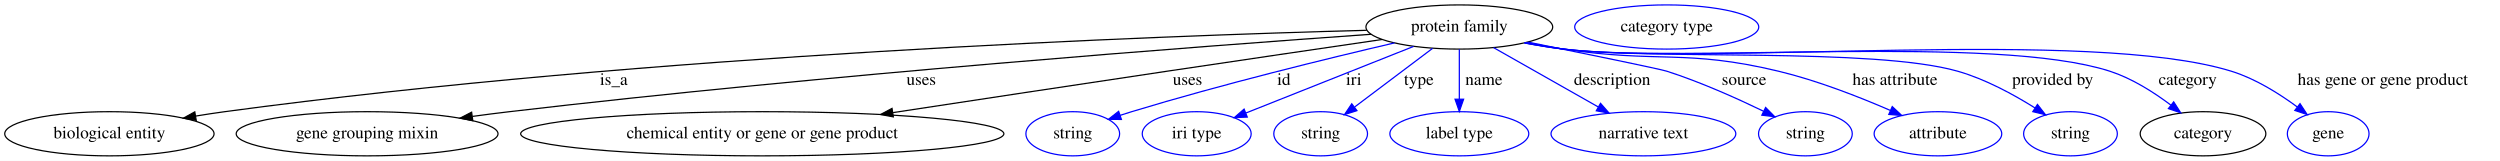
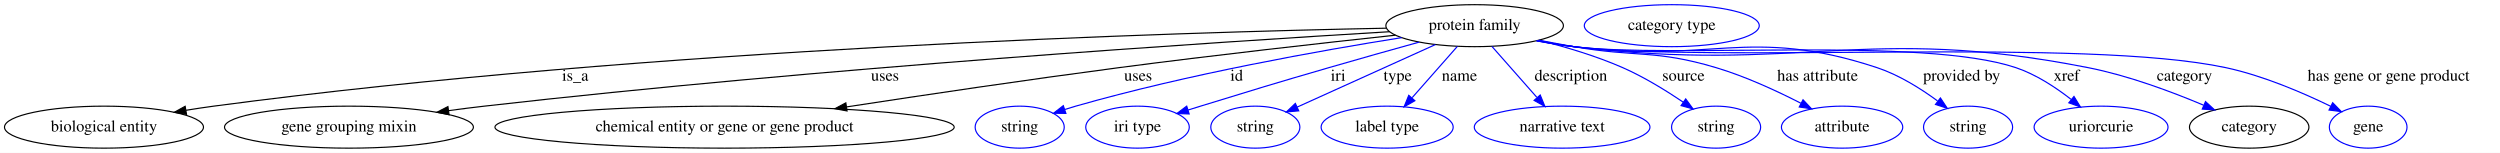
- <svg xmlns="http://www.w3.org/2000/svg" width="2037pt" height="131pt" viewBox="0.00 0.00 2037.14 131.00">
+ <svg xmlns="http://www.w3.org/2000/svg" width="2143pt" height="131pt" viewBox="0.00 0.00 2143.14 131.00">
  <g id="graph0" class="graph" transform="scale(1 1) rotate(0) translate(4 127)">
-     <polygon fill="white" stroke="transparent" points="-4,4 -4,-127 2033.14,-127 2033.14,4 -4,4" />
+     <polygon fill="white" stroke="transparent" points="-4,4 -4,-127 2139.14,-127 2139.14,4 -4,4" />
    <g id="node1" class="node">
-       <ellipse fill="none" stroke="black" cx="1185.14" cy="-105" rx="76.09" ry="18" />
-       <text text-anchor="middle" x="1185.14" y="-101.3" font-family="Times,serif" font-size="14.00">protein family</text>
+       <ellipse fill="none" stroke="black" cx="1260.14" cy="-105" rx="76.09" ry="18" />
+       <text text-anchor="middle" x="1260.14" y="-101.3" font-family="Times,serif" font-size="14.00">protein family</text>
    </g>
    <g id="node2" class="node">
      <ellipse fill="none" stroke="black" cx="85.14" cy="-18" rx="85.29" ry="18" />
      <text text-anchor="middle" x="85.14" y="-14.3" font-family="Times,serif" font-size="14.00">biological entity</text>
    </g>
    <g id="edge1" class="edge">
-       <path fill="none" stroke="black" d="M1109.71,-102.32C941.81,-97.84 524.81,-82.58 179.14,-36 171.46,-34.96 163.44,-33.74 155.48,-32.43" />
-       <polygon fill="black" stroke="black" points="155.89,-28.95 145.44,-30.73 154.72,-35.85 155.89,-28.95" />
-       <text text-anchor="middle" x="496.14" y="-57.8" font-family="Times,serif" font-size="14.00">is_a</text>
+       <path fill="none" stroke="black" d="M1184.44,-102.84C1007.67,-99.35 554.28,-85.85 179.14,-36 171.46,-34.98 163.44,-33.76 155.47,-32.46" />
+       <polygon fill="black" stroke="black" points="155.88,-28.98 145.44,-30.77 154.72,-35.88 155.88,-28.98" />
+       <text text-anchor="middle" x="489.14" y="-57.8" font-family="Times,serif" font-size="14.00">is_a</text>
    </g>
    <g id="node3" class="node">
      <ellipse fill="none" stroke="black" cx="295.14" cy="-18" rx="106.68" ry="18" />
      <text text-anchor="middle" x="295.14" y="-14.3" font-family="Times,serif" font-size="14.00">gene grouping mixin</text>
    </g>
    <g id="edge2" class="edge">
-       <path fill="none" stroke="black" d="M1113.24,-99.08C976.33,-89.4 668.88,-66.18 411.14,-36 401.36,-34.85 391.14,-33.54 380.98,-32.15" />
-       <polygon fill="black" stroke="black" points="381.26,-28.65 370.87,-30.74 380.3,-35.59 381.26,-28.65" />
-       <text text-anchor="middle" x="746.64" y="-57.8" font-family="Times,serif" font-size="14.00">uses</text>
+       <path fill="none" stroke="black" d="M1187.3,-99.82C1040.28,-91.01 697.63,-68.63 411.14,-36 401.28,-34.88 390.97,-33.57 380.74,-32.18" />
+       <polygon fill="black" stroke="black" points="380.94,-28.67 370.55,-30.77 379.98,-35.61 380.94,-28.67" />
+       <text text-anchor="middle" x="754.64" y="-57.8" font-family="Times,serif" font-size="14.00">uses</text>
    </g>
    <g id="node4" class="node">
      <ellipse fill="none" stroke="black" cx="617.14" cy="-18" rx="196.87" ry="18" />
      <text text-anchor="middle" x="617.14" y="-14.3" font-family="Times,serif" font-size="14.00">chemical entity or gene or gene product</text>
    </g>
    <g id="edge3" class="edge">
-       <path fill="none" stroke="black" d="M1122.24,-94.83C1074.26,-87.81 1006.52,-77.86 947.14,-69 872.48,-57.85 788.34,-45.1 723.71,-35.27" />
-       <polygon fill="black" stroke="black" points="723.93,-31.76 713.51,-33.71 722.87,-38.68 723.93,-31.76" />
-       <text text-anchor="middle" x="963.64" y="-57.8" font-family="Times,serif" font-size="14.00">uses</text>
+       <path fill="none" stroke="black" d="M1192.23,-96.85C1130.37,-90.18 1036.52,-79.69 955.14,-69 876.82,-58.72 788.53,-45.6 721.83,-35.38" />
+       <polygon fill="black" stroke="black" points="722.14,-31.89 711.73,-33.84 721.08,-38.81 722.14,-31.89" />
+       <text text-anchor="middle" x="971.64" y="-57.8" font-family="Times,serif" font-size="14.00">uses</text>
    </g>
    <g id="node5" class="node">
      <ellipse fill="none" stroke="blue" cx="870.14" cy="-18" rx="38.19" ry="18" />
      <text text-anchor="middle" x="870.14" y="-14.3" font-family="Times,serif" font-size="14.00">string</text>
    </g>
    <g id="edge4" class="edge">
-       <path fill="none" stroke="blue" d="M1132.32,-92.05C1078.17,-79.44 991.72,-58.35 918.14,-36 915.05,-35.06 911.87,-34.05 908.68,-32.99" />
-       <polygon fill="blue" stroke="blue" points="909.79,-29.67 899.19,-29.77 907.53,-36.3 909.79,-29.67" />
-       <text text-anchor="middle" x="1042.14" y="-57.8" font-family="Times,serif" font-size="14.00">id</text>
+       <path fill="none" stroke="blue" d="M1197.63,-94.74C1128.49,-83.77 1014.18,-63.46 918.14,-36 915.04,-35.11 911.85,-34.13 908.65,-33.11" />
+       <polygon fill="blue" stroke="blue" points="909.74,-29.78 899.15,-29.92 907.52,-36.42 909.74,-29.78" />
+       <text text-anchor="middle" x="1056.14" y="-57.8" font-family="Times,serif" font-size="14.00">id</text>
    </g>
    <g id="node6" class="node">
      <ellipse fill="none" stroke="blue" cx="971.14" cy="-18" rx="44.39" ry="18" />
      <text text-anchor="middle" x="971.14" y="-14.3" font-family="Times,serif" font-size="14.00">iri type</text>
    </g>
    <g id="edge5" class="edge">
-       <path fill="none" stroke="blue" d="M1147.87,-89.19C1109.67,-74.02 1050.48,-50.51 1011.27,-34.94" />
-       <polygon fill="blue" stroke="blue" points="1012.35,-31.6 1001.76,-31.16 1009.76,-38.11 1012.35,-31.6" />
-       <text text-anchor="middle" x="1099.14" y="-57.8" font-family="Times,serif" font-size="14.00">iri</text>
+       <path fill="none" stroke="blue" d="M1212.6,-90.91C1189.24,-84.42 1160.68,-76.41 1135.14,-69 1086.12,-54.78 1073.93,-51 1025.14,-36 1021.65,-34.93 1018.03,-33.81 1014.4,-32.67" />
+       <polygon fill="blue" stroke="blue" points="1015.41,-29.32 1004.82,-29.68 1013.32,-36.01 1015.41,-29.32" />
+       <text text-anchor="middle" x="1143.14" y="-57.8" font-family="Times,serif" font-size="14.00">iri</text>
    </g>
    <g id="node7" class="node">
      <ellipse fill="none" stroke="blue" cx="1072.14" cy="-18" rx="38.19" ry="18" />
      <text text-anchor="middle" x="1072.14" y="-14.3" font-family="Times,serif" font-size="14.00">string</text>
    </g>
    <g id="edge6" class="edge">
-       <path fill="none" stroke="blue" d="M1163.35,-87.61C1145.25,-74 1119.39,-54.54 1099.83,-39.82" />
-       <polygon fill="blue" stroke="blue" points="1101.7,-36.85 1091.6,-33.64 1097.49,-42.44 1101.7,-36.85" />
-       <text text-anchor="middle" x="1152.14" y="-57.8" font-family="Times,serif" font-size="14.00">type</text>
+       <path fill="none" stroke="blue" d="M1226.53,-88.8C1193.13,-73.7 1142.08,-50.62 1107.94,-35.18" />
+       <polygon fill="blue" stroke="blue" points="1109.34,-31.98 1098.78,-31.04 1106.45,-38.35 1109.34,-31.98" />
+       <text text-anchor="middle" x="1194.14" y="-57.8" font-family="Times,serif" font-size="14.00">type</text>
    </g>
    <g id="node8" class="node">
      <ellipse fill="none" stroke="blue" cx="1185.14" cy="-18" rx="56.59" ry="18" />
      <text text-anchor="middle" x="1185.14" y="-14.3" font-family="Times,serif" font-size="14.00">label type</text>
    </g>
    <g id="edge7" class="edge">
-       <path fill="none" stroke="blue" d="M1185.14,-86.8C1185.14,-75.16 1185.14,-59.55 1185.14,-46.24" />
-       <polygon fill="blue" stroke="blue" points="1188.64,-46.18 1185.14,-36.18 1181.64,-46.18 1188.64,-46.18" />
-       <text text-anchor="middle" x="1205.14" y="-57.8" font-family="Times,serif" font-size="14.00">name</text>
+       <path fill="none" stroke="blue" d="M1245.32,-87.21C1234.26,-74.67 1218.98,-57.35 1206.59,-43.3" />
+       <polygon fill="blue" stroke="blue" points="1208.91,-40.65 1199.67,-35.47 1203.67,-45.28 1208.91,-40.65" />
+       <text text-anchor="middle" x="1247.14" y="-57.8" font-family="Times,serif" font-size="14.00">name</text>
    </g>
    <g id="node9" class="node">
      <ellipse fill="none" stroke="blue" cx="1335.14" cy="-18" rx="75.29" ry="18" />
      <text text-anchor="middle" x="1335.14" y="-14.3" font-family="Times,serif" font-size="14.00">narrative text</text>
    </g>
    <g id="edge8" class="edge">
-       <path fill="none" stroke="blue" d="M1213,-88.21C1237.03,-74.6 1271.91,-54.83 1298.25,-39.91" />
-       <polygon fill="blue" stroke="blue" points="1300.2,-42.82 1307.18,-34.85 1296.75,-36.73 1300.2,-42.82" />
-       <text text-anchor="middle" x="1309.64" y="-57.8" font-family="Times,serif" font-size="14.00">description</text>
+       <path fill="none" stroke="blue" d="M1274.96,-87.21C1285.95,-74.75 1301.11,-57.57 1313.46,-43.57" />
+       <polygon fill="blue" stroke="blue" points="1316.36,-45.57 1320.36,-35.76 1311.11,-40.94 1316.36,-45.57" />
+       <text text-anchor="middle" x="1342.64" y="-57.8" font-family="Times,serif" font-size="14.00">description</text>
    </g>
    <g id="node10" class="node">
      <ellipse fill="none" stroke="blue" cx="1467.14" cy="-18" rx="38.19" ry="18" />
      <text text-anchor="middle" x="1467.14" y="-14.3" font-family="Times,serif" font-size="14.00">string</text>
    </g>
    <g id="edge9" class="edge">
-       <path fill="none" stroke="blue" d="M1241.18,-92.69C1288.22,-83.15 1348.63,-70.77 1354.14,-69 1381.37,-60.27 1410.87,-47.08 1432.9,-36.43" />
-       <polygon fill="blue" stroke="blue" points="1434.72,-39.44 1442.16,-31.9 1431.64,-33.15 1434.72,-39.44" />
-       <text text-anchor="middle" x="1417.14" y="-57.8" font-family="Times,serif" font-size="14.00">source</text>
+       <path fill="none" stroke="blue" d="M1315.1,-92.55C1337.91,-86.86 1364.32,-79.02 1387.14,-69 1405.32,-61.02 1424.22,-49.39 1439.08,-39.35" />
+       <polygon fill="blue" stroke="blue" points="1441.08,-42.22 1447.33,-33.66 1437.11,-36.46 1441.08,-42.22" />
+       <text text-anchor="middle" x="1439.14" y="-57.8" font-family="Times,serif" font-size="14.00">source</text>
    </g>
    <g id="node11" class="node">
      <ellipse fill="none" stroke="blue" cx="1575.14" cy="-18" rx="51.99" ry="18" />
      <text text-anchor="middle" x="1575.14" y="-14.3" font-family="Times,serif" font-size="14.00">attribute</text>
    </g>
    <g id="edge10" class="edge">
-       <path fill="none" stroke="blue" d="M1239.42,-92.35C1249.6,-90.39 1260.17,-88.51 1270.14,-87 1347.45,-75.32 1369.1,-87.19 1445.14,-69 1476.74,-61.44 1510.97,-48.05 1536.37,-37.02" />
-       <polygon fill="blue" stroke="blue" points="1537.91,-40.17 1545.65,-32.93 1535.09,-33.76 1537.91,-40.17" />
-       <text text-anchor="middle" x="1540.14" y="-57.8" font-family="Times,serif" font-size="14.00">has attribute</text>
+       <path fill="none" stroke="blue" d="M1315.39,-92.53C1325.28,-90.59 1335.5,-88.67 1345.14,-87 1399.14,-77.62 1414.62,-84.67 1467.14,-69 1492.38,-61.47 1519.26,-49.04 1539.9,-38.46" />
+       <polygon fill="blue" stroke="blue" points="1541.66,-41.48 1548.91,-33.75 1538.42,-35.28 1541.66,-41.48" />
+       <text text-anchor="middle" x="1554.14" y="-57.8" font-family="Times,serif" font-size="14.00">has attribute</text>
    </g>
    <g id="node12" class="node">
      <ellipse fill="none" stroke="blue" cx="1683.14" cy="-18" rx="38.19" ry="18" />
      <text text-anchor="middle" x="1683.14" y="-14.3" font-family="Times,serif" font-size="14.00">string</text>
    </g>
    <g id="edge11" class="edge">
-       <path fill="none" stroke="blue" d="M1238.46,-92.14C1248.92,-90.15 1259.84,-88.31 1270.14,-87 1341.02,-77.97 1522.42,-88.53 1591.14,-69 1613.63,-62.61 1636.74,-50.02 1654.17,-39.08" />
-       <polygon fill="blue" stroke="blue" points="1656.23,-41.91 1662.73,-33.55 1652.43,-36.03 1656.23,-41.91" />
-       <text text-anchor="middle" x="1668.64" y="-57.8" font-family="Times,serif" font-size="14.00">provided by</text>
+       <path fill="none" stroke="blue" d="M1313.93,-92.16C1324.25,-90.2 1335,-88.36 1345.14,-87 1459.95,-71.61 1495.18,-105.39 1605.14,-69 1623.86,-62.81 1642.53,-51.08 1656.91,-40.54" />
+       <polygon fill="blue" stroke="blue" points="1659.43,-43.03 1665.28,-34.19 1655.19,-37.45 1659.43,-43.03" />
+       <text text-anchor="middle" x="1677.64" y="-57.8" font-family="Times,serif" font-size="14.00">provided by</text>
    </g>
    <g id="node13" class="node">
-       <ellipse fill="none" stroke="black" cx="1791.14" cy="-18" rx="51.19" ry="18" />
-       <text text-anchor="middle" x="1791.14" y="-14.3" font-family="Times,serif" font-size="14.00">category</text>
+       <ellipse fill="none" stroke="blue" cx="1797.14" cy="-18" rx="57.39" ry="18" />
+       <text text-anchor="middle" x="1797.14" y="-14.3" font-family="Times,serif" font-size="14.00">uriorcurie</text>
    </g>
    <g id="edge12" class="edge">
-       <path fill="none" stroke="blue" d="M1238.44,-92.01C1248.9,-90.03 1259.83,-88.23 1270.14,-87 1368.41,-75.26 1620.93,-99.3 1715.14,-69 1733.2,-63.19 1751.03,-51.83 1764.89,-41.41" />
-       <polygon fill="blue" stroke="blue" points="1767.24,-44.01 1772.96,-35.09 1762.93,-38.5 1767.24,-44.01" />
-       <text text-anchor="middle" x="1778.64" y="-57.8" font-family="Times,serif" font-size="14.00">category</text>
+       <path fill="none" stroke="blue" d="M1313.45,-92.07C1323.91,-90.09 1334.84,-88.27 1345.14,-87 1428.83,-76.7 1644.21,-95.84 1724.14,-69 1741.34,-63.22 1758.21,-52.13 1771.4,-41.86" />
+       <polygon fill="blue" stroke="blue" points="1773.93,-44.31 1779.49,-35.29 1769.52,-38.87 1773.93,-44.31" />
+       <text text-anchor="middle" x="1767.64" y="-57.8" font-family="Times,serif" font-size="14.00">xref</text>
+     </g>
+     <g id="node14" class="node">
+       <ellipse fill="none" stroke="black" cx="1924.14" cy="-18" rx="51.19" ry="18" />
+       <text text-anchor="middle" x="1924.14" y="-14.3" font-family="Times,serif" font-size="14.00">category</text>
+     </g>
+     <g id="edge13" class="edge">
+       <path fill="none" stroke="blue" d="M1313.44,-92.01C1323.9,-90.04 1334.83,-88.23 1345.14,-87 1539.92,-63.69 1593.67,-106.86 1786.14,-69 1820.55,-62.23 1857.84,-48.3 1884.97,-36.85" />
+       <polygon fill="blue" stroke="blue" points="1886.68,-39.93 1894.48,-32.76 1883.91,-33.49 1886.68,-39.93" />
+       <text text-anchor="middle" x="1868.64" y="-57.8" font-family="Times,serif" font-size="14.00">category</text>
+     </g>
+     <g id="node16" class="node">
+       <ellipse fill="none" stroke="blue" cx="2026.14" cy="-18" rx="33.29" ry="18" />
+       <text text-anchor="middle" x="2026.14" y="-14.3" font-family="Times,serif" font-size="14.00">gene</text>
+     </g>
+     <g id="edge14" class="edge">
+       <path fill="none" stroke="blue" d="M1312.98,-92.03C1323.58,-90.02 1334.68,-88.21 1345.14,-87 1468.61,-72.76 1782.6,-94.98 1904.14,-69 1935.96,-62.2 1970.05,-47.54 1994.09,-35.84" />
+       <polygon fill="blue" stroke="blue" points="1995.7,-38.95 2003.1,-31.36 1992.59,-32.68 1995.7,-38.95" />
+       <text text-anchor="middle" x="2043.64" y="-57.8" font-family="Times,serif" font-size="14.00">has gene or gene product</text>
    </g>
    <g id="node15" class="node">
-       <ellipse fill="none" stroke="blue" cx="1893.14" cy="-18" rx="33.29" ry="18" />
-       <text text-anchor="middle" x="1893.14" y="-14.3" font-family="Times,serif" font-size="14.00">gene</text>
-     </g>
-     <g id="edge13" class="edge">
-       <path fill="none" stroke="blue" d="M1237.98,-92.04C1248.58,-90.03 1259.68,-88.21 1270.14,-87 1390.3,-73.09 1698.54,-104.59 1814.14,-69 1833.72,-62.97 1853.2,-50.73 1867.92,-39.87" />
-       <polygon fill="blue" stroke="blue" points="1870.18,-42.55 1876,-33.69 1865.93,-36.99 1870.18,-42.55" />
-       <text text-anchor="middle" x="1937.64" y="-57.8" font-family="Times,serif" font-size="14.00">has gene or gene product</text>
-     </g>
-     <g id="node14" class="node">
-       <ellipse fill="none" stroke="blue" cx="1354.14" cy="-105" rx="74.99" ry="18" />
-       <text text-anchor="middle" x="1354.14" y="-101.3" font-family="Times,serif" font-size="14.00">category type</text>
+       <ellipse fill="none" stroke="blue" cx="1429.14" cy="-105" rx="74.99" ry="18" />
+       <text text-anchor="middle" x="1429.14" y="-101.3" font-family="Times,serif" font-size="14.00">category type</text>
    </g>
  </g>
</svg>
